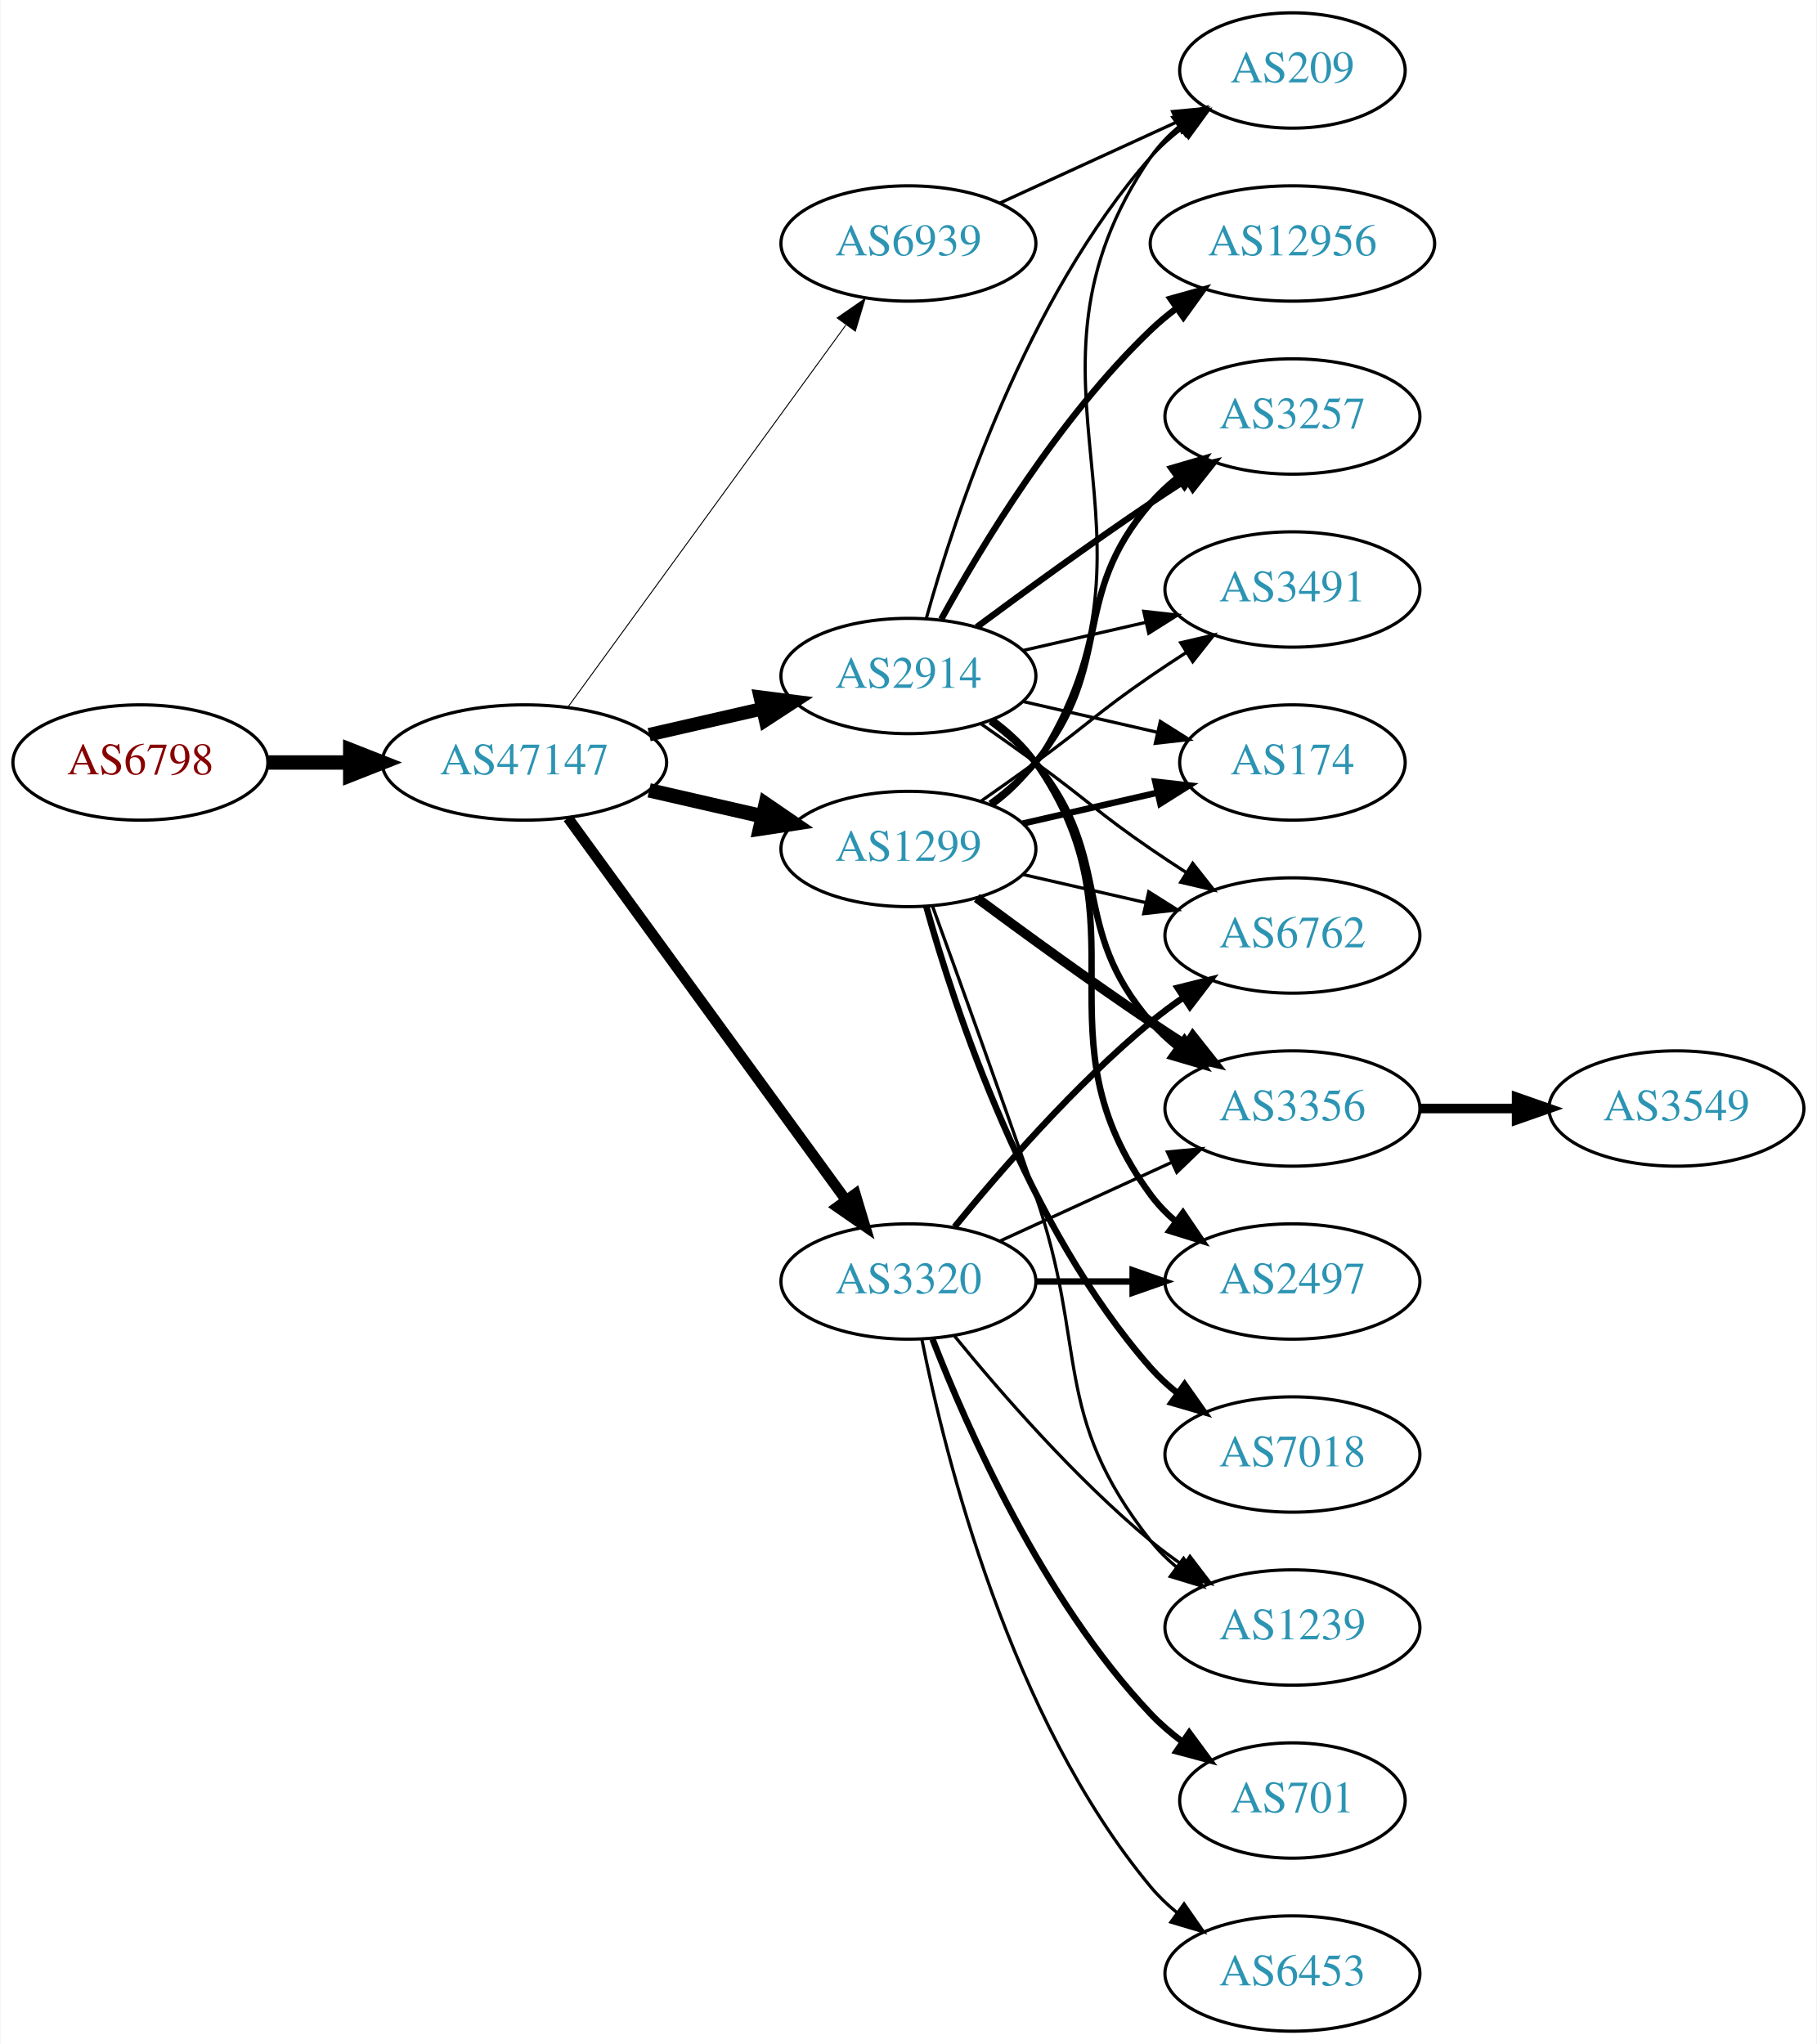
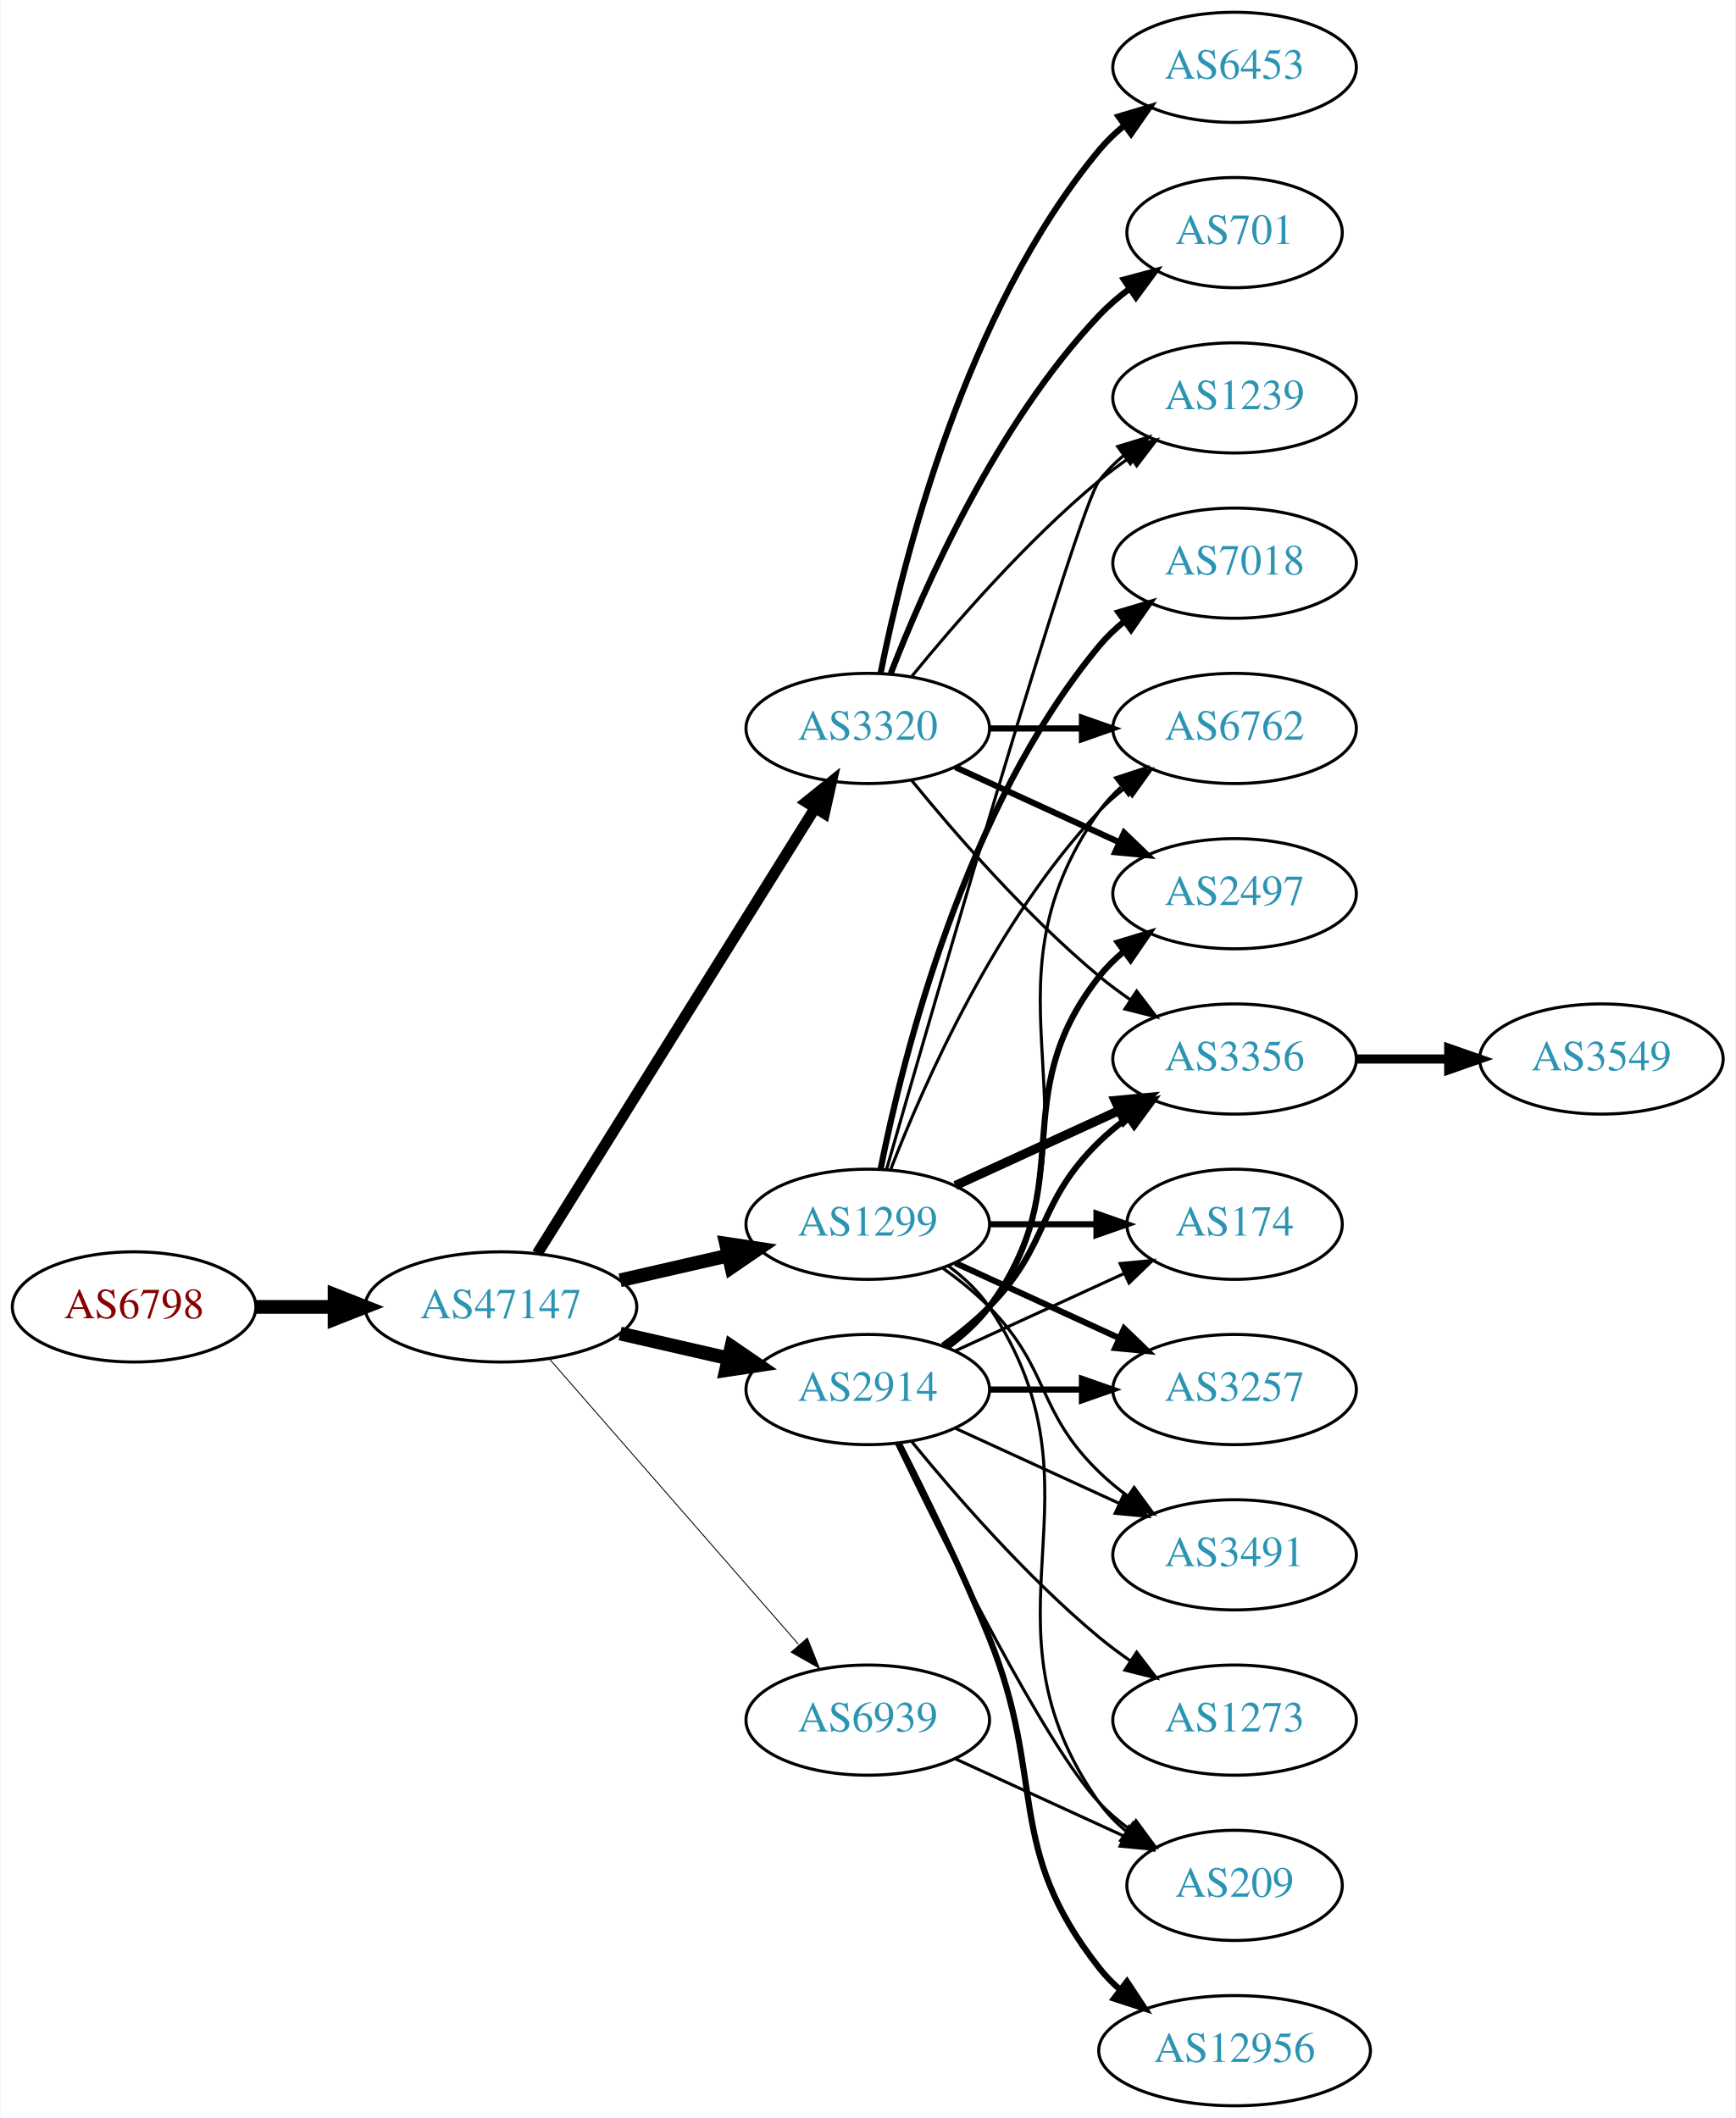
- <svg xmlns="http://www.w3.org/2000/svg" xmlns:xlink="http://www.w3.org/1999/xlink" width="567pt" height="638pt" viewBox="0.00 0.00 566.66 638.00">
-   <g id="graph0" class="graph" transform="scale(1 1) rotate(0) translate(4 634)">
-     <polygon fill="white" stroke="none" points="-4,4 -4,-634 562.663,-634 562.663,4 -4,4" />
+ <svg xmlns="http://www.w3.org/2000/svg" xmlns:xlink="http://www.w3.org/1999/xlink" width="567pt" height="692pt" viewBox="0.00 0.00 566.66 692.00">
+   <g id="graph0" class="graph" transform="scale(1 1) rotate(0) translate(4 688)">
+     <polygon fill="white" stroke="none" points="-4,4 -4,-688 562.663,-688 562.663,4 -4,4" />
    <g id="node1" class="node">
      <g id="a_node1">
        <a xlink:href="/asn/6798" xlink:title="AS6798 ~ Net4You Internet GmbH [AT]">
-           <ellipse fill="#ffffff" stroke="black" cx="39.647" cy="-396" rx="39.794" ry="18" />
-           <text text-anchor="middle" x="39.647" y="-392.3" font-family="Times,serif" font-size="14.00" fill="#880000">AS6798</text>
+           <ellipse fill="#ffffff" stroke="black" cx="39.647" cy="-261" rx="39.794" ry="18" />
+           <text text-anchor="middle" x="39.647" y="-257.3" font-family="Times,serif" font-size="14.00" fill="#880000">AS6798</text>
        </a>
      </g>
    </g>
    <g id="node2" class="node">
      <g id="a_node2">
        <a xlink:href="/asn/47147" xlink:title="AS47147 ~ ANEXIA Internetdienstleistungs GmbH [AT]">
-           <ellipse fill="#ffffff" stroke="black" cx="159.489" cy="-396" rx="44.393" ry="18" />
-           <text text-anchor="middle" x="159.489" y="-392.3" font-family="Times,serif" font-size="14.00" fill="#2c94b3">AS47147</text>
+           <ellipse fill="#ffffff" stroke="black" cx="159.489" cy="-261" rx="44.393" ry="18" />
+           <text text-anchor="middle" x="159.489" y="-257.3" font-family="Times,serif" font-size="14.00" fill="#2c94b3">AS47147</text>
        </a>
      </g>
    </g>
    <g id="edge1" class="edge">
-       <path fill="none" stroke="black" stroke-width="4.5" d="M79.559,-396C87.662,-396 96.337,-396 104.863,-396" />
-       <polygon fill="black" stroke="black" stroke-width="4.5" points="105.141,-399.938 115.141,-396 105.141,-392.063 105.141,-399.938" />
+       <path fill="none" stroke="black" stroke-width="4.5" d="M79.559,-261C87.662,-261 96.337,-261 104.863,-261" />
+       <polygon fill="black" stroke="black" stroke-width="4.5" points="105.141,-264.938 115.141,-261 105.141,-257.063 105.141,-264.938" />
    </g>
    <g id="node3" class="node">
      <g id="a_node3">
        <a xlink:href="/asn/1299" xlink:title="AS1299 ~ Telia Carrier [EU]">
-           <ellipse fill="#ffffff" stroke="black" cx="279.332" cy="-369" rx="39.794" ry="18" />
-           <text text-anchor="middle" x="279.332" y="-365.3" font-family="Times,serif" font-size="14.00" fill="#2c94b3">AS1299</text>
+           <ellipse fill="#ffffff" stroke="black" cx="279.332" cy="-288" rx="39.794" ry="18" />
+           <text text-anchor="middle" x="279.332" y="-284.3" font-family="Times,serif" font-size="14.00" fill="#2c94b3">AS1299</text>
        </a>
      </g>
    </g>
    <g id="edge2" class="edge">
-       <path fill="none" stroke="black" stroke-width="4.5" d="M198.424,-387.308C209.664,-384.733 222.077,-381.889 233.7,-379.226" />
-       <polygon fill="black" stroke="black" stroke-width="4.5" points="234.794,-383.015 243.662,-376.943 233.035,-375.339 234.794,-383.015" />
+       <path fill="none" stroke="black" stroke-width="4.5" d="M198.424,-269.692C209.664,-272.267 222.077,-275.111 233.7,-277.774" />
+       <polygon fill="black" stroke="black" stroke-width="4.5" points="233.035,-281.661 243.662,-280.057 234.794,-273.985 233.035,-281.661" />
    </g>
    <g id="node4" class="node">
      <g id="a_node4">
        <a xlink:href="/asn/3320" xlink:title="AS3320 ~ DTAG [DE]">
-           <ellipse fill="#ffffff" stroke="black" cx="279.332" cy="-234" rx="39.794" ry="18" />
-           <text text-anchor="middle" x="279.332" y="-230.3" font-family="Times,serif" font-size="14.00" fill="#2c94b3">AS3320</text>
+           <ellipse fill="#ffffff" stroke="black" cx="279.332" cy="-450" rx="39.794" ry="18" />
+           <text text-anchor="middle" x="279.332" y="-446.3" font-family="Times,serif" font-size="14.00" fill="#2c94b3">AS3320</text>
        </a>
      </g>
    </g>
    <g id="edge3" class="edge">
-       <path fill="none" stroke="black" stroke-width="3.3" d="M173.1,-378.663C193.921,-350.04 235.583,-292.767 259.772,-259.514" />
-       <polygon fill="black" stroke="black" stroke-width="3.3" points="262.759,-261.358 265.811,-251.212 257.098,-257.24 262.759,-261.358" />
+       <path fill="none" stroke="black" stroke-width="3.6" d="M171.364,-278.442C192.147,-311.775 237.608,-384.686 262.037,-423.866" />
+       <polygon fill="black" stroke="black" stroke-width="3.6" points="259.222,-425.966 267.483,-432.6 265.162,-422.263 259.222,-425.966" />
    </g>
    <g id="node5" class="node">
      <g id="a_node5">
        <a xlink:href="/asn/2914" xlink:title="AS2914 ~ NTT America, Inc. [US]">
-           <ellipse fill="#ffffff" stroke="black" cx="279.332" cy="-423" rx="39.794" ry="18" />
-           <text text-anchor="middle" x="279.332" y="-419.3" font-family="Times,serif" font-size="14.00" fill="#2c94b3">AS2914</text>
+           <ellipse fill="#ffffff" stroke="black" cx="279.332" cy="-234" rx="39.794" ry="18" />
+           <text text-anchor="middle" x="279.332" y="-230.3" font-family="Times,serif" font-size="14.00" fill="#2c94b3">AS2914</text>
        </a>
      </g>
    </g>
    <g id="edge4" class="edge">
-       <path fill="none" stroke="black" stroke-width="4.2" d="M198.424,-404.692C209.664,-407.267 222.077,-410.111 233.7,-412.774" />
-       <polygon fill="black" stroke="black" stroke-width="4.2" points="233.094,-416.405 243.662,-415.057 234.735,-409.241 233.094,-416.405" />
+       <path fill="none" stroke="black" stroke-width="4.5" d="M198.424,-252.308C209.664,-249.733 222.077,-246.889 233.7,-244.226" />
+       <polygon fill="black" stroke="black" stroke-width="4.5" points="234.794,-248.015 243.662,-241.943 233.035,-240.339 234.794,-248.015" />
    </g>
    <g id="node6" class="node">
      <g id="a_node6">
        <a xlink:href="/asn/6939" xlink:title="AS6939 ~ Hurricane Electric LLC [US]">
-           <ellipse fill="#ffffff" stroke="black" cx="279.332" cy="-558" rx="39.794" ry="18" />
-           <text text-anchor="middle" x="279.332" y="-554.3" font-family="Times,serif" font-size="14.00" fill="#2c94b3">AS6939</text>
+           <ellipse fill="#ffffff" stroke="black" cx="279.332" cy="-126" rx="39.794" ry="18" />
+           <text text-anchor="middle" x="279.332" y="-122.3" font-family="Times,serif" font-size="14.00" fill="#2c94b3">AS6939</text>
        </a>
      </g>
    </g>
    <g id="edge5" class="edge">
-       <path fill="none" stroke="black" stroke-width="0.3" d="M173.1,-413.337C193.921,-441.96 235.583,-499.233 259.772,-532.486" />
-       <polygon fill="black" stroke="black" stroke-width="0.3" points="257.098,-534.76 265.811,-540.788 262.759,-530.642 257.098,-534.76" />
+       <path fill="none" stroke="black" stroke-width="0.3" d="M175.414,-243.902C195.956,-220.369 233.075,-177.845 256.672,-150.813" />
+       <polygon fill="black" stroke="black" stroke-width="0.3" points="259.589,-152.794 263.528,-142.959 254.315,-148.191 259.589,-152.794" />
    </g>
    <g id="node7" class="node">
      <g id="a_node7">
        <a xlink:href="/asn/6762" xlink:title="AS6762 ~ TELECOM ITALIA SPARKLE S.p.A. [IT]">
-           <ellipse fill="#ffffff" stroke="black" cx="399.174" cy="-342" rx="39.794" ry="18" />
-           <text text-anchor="middle" x="399.174" y="-338.3" font-family="Times,serif" font-size="14.00" fill="#2c94b3">AS6762</text>
-         </a>
-       </g>
-     </g>
-     <g id="edge17" class="edge">
-       <path fill="none" stroke="black" d="M315.051,-361.045C327.051,-358.296 340.672,-355.175 353.364,-352.267" />
-       <polygon fill="black" stroke="black" points="354.33,-355.636 363.296,-349.991 352.767,-348.813 354.33,-355.636" />
+           <ellipse fill="#ffffff" stroke="black" cx="399.174" cy="-450" rx="39.794" ry="18" />
+           <text text-anchor="middle" x="399.174" y="-446.3" font-family="Times,serif" font-size="14.00" fill="#2c94b3">AS6762</text>
+         </a>
+       </g>
+     </g>
+     <g id="edge21" class="edge">
+       <path fill="none" stroke="black" d="M286.855,-305.994C297.605,-333.728 321.262,-387.429 354.978,-423 357.564,-425.728 360.481,-428.294 363.55,-430.677" />
+       <polygon fill="black" stroke="black" points="361.704,-433.658 371.898,-436.543 365.728,-427.93 361.704,-433.658" />
    </g>
    <g id="node10" class="node">
      <g id="a_node10">
        <a xlink:href="/asn/1239" xlink:title="AS1239 ~ Sprint [US]">
-           <ellipse fill="#ffffff" stroke="black" cx="399.174" cy="-126" rx="39.794" ry="18" />
-           <text text-anchor="middle" x="399.174" y="-122.3" font-family="Times,serif" font-size="14.00" fill="#2c94b3">AS1239</text>
-         </a>
-       </g>
-     </g>
-     <g id="edge16" class="edge">
-       <path fill="none" stroke="black" d="M286.88,-351.079C294.665,-329.688 307.987,-292.81 318.978,-261 335.502,-213.178 323.679,-192.754 354.978,-153 357.303,-150.047 360.047,-147.33 363.006,-144.853" />
-       <polygon fill="black" stroke="black" points="365.199,-147.585 371.203,-138.855 361.065,-141.936 365.199,-147.585" />
-     </g>
-     <g id="node11" class="node">
-       <g id="a_node11">
+           <ellipse fill="#ffffff" stroke="black" cx="399.174" cy="-558" rx="39.794" ry="18" />
+           <text text-anchor="middle" x="399.174" y="-554.3" font-family="Times,serif" font-size="14.00" fill="#2c94b3">AS1239</text>
+         </a>
+       </g>
+     </g>
+     <g id="edge26" class="edge">
+       <path fill="none" stroke="black" d="M285.446,-305.859C301.117,-360.407 347.836,-521.704 354.978,-531 357.268,-533.981 359.988,-536.716 362.932,-539.205" />
+       <polygon fill="black" stroke="black" points="360.979,-542.113 371.109,-545.218 365.126,-536.473 360.979,-542.113" />
+     </g>
+     <g id="node12" class="node">
+       <g id="a_node12">
        <a xlink:href="/asn/3356" xlink:title="AS3356 ~ Level 3 Parent, LLC [US]">
-           <ellipse fill="#ffffff" stroke="black" cx="399.174" cy="-288" rx="39.794" ry="18" />
-           <text text-anchor="middle" x="399.174" y="-284.3" font-family="Times,serif" font-size="14.00" fill="#2c94b3">AS3356</text>
-         </a>
-       </g>
-     </g>
-     <g id="edge15" class="edge">
-       <path fill="none" stroke="black" stroke-width="3" d="M300.662,-353.723C315.524,-342.696 336.269,-327.593 354.978,-315 358.527,-312.611 362.277,-310.161 366.026,-307.758" />
-       <polygon fill="black" stroke="black" stroke-width="3" points="368.094,-310.591 374.674,-302.288 364.352,-304.675 368.094,-310.591" />
+           <ellipse fill="#ffffff" stroke="black" cx="399.174" cy="-342" rx="39.794" ry="18" />
+           <text text-anchor="middle" x="399.174" y="-338.3" font-family="Times,serif" font-size="14.00" fill="#2c94b3">AS3356</text>
+         </a>
+       </g>
+     </g>
+     <g id="edge25" class="edge">
+       <path fill="none" stroke="black" stroke-width="3" d="M307.96,-300.661C323.917,-307.973 344.188,-317.261 361.471,-325.181" />
+       <polygon fill="black" stroke="black" stroke-width="3" points="360.169,-328.435 370.718,-329.419 363.085,-322.071 360.169,-328.435" />
    </g>
    <g id="node13" class="node">
      <g id="a_node13">
        <a xlink:href="/asn/174" xlink:title="AS174 ~ Cogent Communications [US]">
-           <ellipse fill="#ffffff" stroke="black" cx="399.174" cy="-396" rx="35.194" ry="18" />
-           <text text-anchor="middle" x="399.174" y="-392.3" font-family="Times,serif" font-size="14.00" fill="#2c94b3">AS174</text>
-         </a>
-       </g>
-     </g>
-     <g id="edge12" class="edge">
-       <path fill="none" stroke="black" stroke-width="2" d="M315.051,-376.955C328.143,-379.955 343.166,-383.396 356.806,-386.522" />
-       <polygon fill="black" stroke="black" stroke-width="2" points="356.384,-390.016 366.914,-388.838 357.948,-383.193 356.384,-390.016" />
-     </g>
-     <g id="node14" class="node">
-       <g id="a_node14">
-         <a xlink:href="/asn/7018" xlink:title="AS7018 ~ AT&amp;T Services, Inc. [US]">
-           <ellipse fill="#ffffff" stroke="black" cx="399.174" cy="-180" rx="39.794" ry="18" />
-           <text text-anchor="middle" x="399.174" y="-176.3" font-family="Times,serif" font-size="14.00" fill="#2c94b3">AS7018</text>
-         </a>
-       </g>
-     </g>
-     <g id="edge13" class="edge">
-       <path fill="none" stroke="black" stroke-width="2" d="M284.904,-351.054C293.81,-319.005 316.094,-251.158 354.978,-207 357.462,-204.179 360.312,-201.551 363.337,-199.129" />
-       <polygon fill="black" stroke="black" stroke-width="2" points="365.523,-201.869 371.627,-193.209 361.455,-196.172 365.523,-201.869" />
+           <ellipse fill="#ffffff" stroke="black" cx="399.174" cy="-288" rx="35.194" ry="18" />
+           <text text-anchor="middle" x="399.174" y="-284.3" font-family="Times,serif" font-size="14.00" fill="#2c94b3">AS174</text>
+         </a>
+       </g>
+     </g>
+     <g id="edge23" class="edge">
+       <path fill="none" stroke="black" stroke-width="2" d="M319.244,-288C330.331,-288 342.491,-288 353.873,-288" />
+       <polygon fill="black" stroke="black" stroke-width="2" points="354.055,-291.5 364.055,-288 354.055,-284.5 354.055,-291.5" />
    </g>
    <g id="node15" class="node">
      <g id="a_node15">
-         <a xlink:href="/asn/3257" xlink:title="AS3257 ~ GTT [DE]">
-           <ellipse fill="#ffffff" stroke="black" cx="399.174" cy="-504" rx="39.794" ry="18" />
-           <text text-anchor="middle" x="399.174" y="-500.3" font-family="Times,serif" font-size="14.00" fill="#2c94b3">AS3257</text>
-         </a>
-       </g>
-     </g>
-     <g id="edge14" class="edge">
-       <path fill="none" stroke="black" stroke-width="2" d="M304.912,-383.156C310.007,-386.872 315.02,-391.201 318.978,-396 344.043,-426.394 329.144,-447.258 354.978,-477 357.443,-479.838 360.28,-482.477 363.297,-484.906" />
-       <polygon fill="black" stroke="black" stroke-width="2" points="361.408,-487.858 371.575,-490.836 365.484,-482.167 361.408,-487.858" />
+         <a xlink:href="/asn/209" xlink:title="AS209 ~ CenturyLink Communications, LLC [US]">
+           <ellipse fill="#ffffff" stroke="black" cx="399.174" cy="-72" rx="35.194" ry="18" />
+           <text text-anchor="middle" x="399.174" y="-68.3" font-family="Times,serif" font-size="14.00" fill="#2c94b3">AS209</text>
+         </a>
+       </g>
+     </g>
+     <g id="edge27" class="edge">
+       <path fill="none" stroke="black" d="M305.651,-274.393C310.707,-270.649 315.518,-266.169 318.978,-261 360.003,-199.706 312.399,-159.225 354.978,-99 357.448,-95.507 360.527,-92.37 363.896,-89.579" />
+       <polygon fill="black" stroke="black" points="366.035,-92.352 372.136,-83.69 361.965,-86.657 366.035,-92.352" />
    </g>
    <g id="node16" class="node">
      <g id="a_node16">
-         <a xlink:href="/asn/209" xlink:title="AS209 ~ CenturyLink Communications, LLC [US]">
-           <ellipse fill="#ffffff" stroke="black" cx="399.174" cy="-612" rx="35.194" ry="18" />
-           <text text-anchor="middle" x="399.174" y="-608.3" font-family="Times,serif" font-size="14.00" fill="#2c94b3">AS209</text>
-         </a>
-       </g>
-     </g>
-     <g id="edge18" class="edge">
-       <path fill="none" stroke="black" d="M305.768,-382.53C310.818,-386.278 315.597,-390.779 318.978,-396 365.453,-467.778 306.682,-514.434 354.978,-585 357.394,-588.53 360.44,-591.691 363.791,-594.495" />
-       <polygon fill="black" stroke="black" points="361.846,-597.407 372.01,-600.397 365.929,-591.721 361.846,-597.407" />
+         <a xlink:href="/asn/3257" xlink:title="AS3257 ~ GTT [DE]">
+           <ellipse fill="#ffffff" stroke="black" cx="399.174" cy="-234" rx="39.794" ry="18" />
+           <text text-anchor="middle" x="399.174" y="-230.3" font-family="Times,serif" font-size="14.00" fill="#2c94b3">AS3257</text>
+         </a>
+       </g>
+     </g>
+     <g id="edge22" class="edge">
+       <path fill="none" stroke="black" stroke-width="2" d="M307.96,-275.339C323.917,-268.027 344.188,-258.739 361.471,-250.819" />
+       <polygon fill="black" stroke="black" stroke-width="2" points="363.085,-253.929 370.718,-246.581 360.169,-247.565 363.085,-253.929" />
    </g>
    <g id="node17" class="node">
      <g id="a_node17">
        <a xlink:href="/asn/3491" xlink:title="AS3491 ~ PCCW Global, Inc. [US]">
-           <ellipse fill="#ffffff" stroke="black" cx="399.174" cy="-450" rx="39.794" ry="18" />
-           <text text-anchor="middle" x="399.174" y="-446.3" font-family="Times,serif" font-size="14.00" fill="#2c94b3">AS3491</text>
-         </a>
-       </g>
-     </g>
-     <g id="edge19" class="edge">
-       <path fill="none" stroke="black" d="M302.089,-384.009C307.623,-387.879 313.542,-392.064 318.978,-396 335.178,-407.729 338.483,-411.689 354.978,-423 358.506,-425.419 362.244,-427.889 365.985,-430.302" />
-       <polygon fill="black" stroke="black" points="364.307,-433.382 374.626,-435.784 368.057,-427.472 364.307,-433.382" />
+           <ellipse fill="#ffffff" stroke="black" cx="399.174" cy="-180" rx="39.794" ry="18" />
+           <text text-anchor="middle" x="399.174" y="-176.3" font-family="Times,serif" font-size="14.00" fill="#2c94b3">AS3491</text>
+         </a>
+       </g>
+     </g>
+     <g id="edge28" class="edge">
+       <path fill="none" stroke="black" d="M303.926,-273.611C309.182,-269.852 314.513,-265.563 318.978,-261 339.151,-240.383 334.285,-227.094 354.978,-207 357.823,-204.237 360.997,-201.614 364.297,-199.166" />
+       <polygon fill="black" stroke="black" points="366.363,-201.994 372.645,-193.462 362.414,-196.214 366.363,-201.994" />
+     </g>
+     <g id="node19" class="node">
+       <g id="a_node19">
+         <a xlink:href="/asn/7018" xlink:title="AS7018 ~ AT&amp;T Services, Inc. [US]">
+           <ellipse fill="#ffffff" stroke="black" cx="399.174" cy="-504" rx="39.794" ry="18" />
+           <text text-anchor="middle" x="399.174" y="-500.3" font-family="Times,serif" font-size="14.00" fill="#2c94b3">AS7018</text>
+         </a>
+       </g>
+     </g>
+     <g id="edge24" class="edge">
+       <path fill="none" stroke="black" stroke-width="2" d="M283.53,-306.073C290.694,-342.141 310.968,-424.125 354.978,-477 357.383,-479.889 360.179,-482.563 363.172,-485.013" />
+       <polygon fill="black" stroke="black" stroke-width="2" points="361.26,-487.95 371.415,-490.973 365.361,-482.277 361.26,-487.95" />
    </g>
    <g id="edge6" class="edge">
-       <path fill="none" stroke="black" stroke-width="2" d="M293.751,-251.065C307.865,-268.375 331.28,-295.345 354.978,-315 358.194,-317.668 361.695,-320.27 365.265,-322.741" />
-       <polygon fill="black" stroke="black" stroke-width="2" points="363.343,-325.666 373.622,-328.236 367.189,-319.817 363.343,-325.666" />
+       <path fill="none" stroke="black" stroke-width="2" d="M319.244,-450C328.798,-450 339.147,-450 349.11,-450" />
+       <polygon fill="black" stroke="black" stroke-width="2" points="349.302,-453.5 359.302,-450 349.302,-446.5 349.302,-453.5" />
    </g>
    <g id="node8" class="node">
      <g id="a_node8">
+         <a xlink:href="/asn/701" xlink:title="AS701 ~ UUNET [US]">
+           <ellipse fill="#ffffff" stroke="black" cx="399.174" cy="-612" rx="35.194" ry="18" />
+           <text text-anchor="middle" x="399.174" y="-608.3" font-family="Times,serif" font-size="14.00" fill="#2c94b3">AS701</text>
+         </a>
+       </g>
+     </g>
+     <g id="edge7" class="edge">
+       <path fill="none" stroke="black" stroke-width="2" d="M286.855,-467.994C297.605,-495.728 321.262,-549.429 354.978,-585 357.921,-588.105 361.294,-591.001 364.83,-593.655" />
+       <polygon fill="black" stroke="black" stroke-width="2" points="363.015,-596.654 373.249,-599.397 366.959,-590.871 363.015,-596.654" />
+     </g>
+     <g id="node9" class="node">
+       <g id="a_node9">
+         <a xlink:href="/asn/6453" xlink:title="AS6453 ~ TATA COMMUNICATIONS (AMERICA) INC [US]">
+           <ellipse fill="#ffffff" stroke="black" cx="399.174" cy="-666" rx="39.794" ry="18" />
+           <text text-anchor="middle" x="399.174" y="-662.3" font-family="Times,serif" font-size="14.00" fill="#2c94b3">AS6453</text>
+         </a>
+       </g>
+     </g>
+     <g id="edge8" class="edge">
+       <path fill="none" stroke="black" stroke-width="2" d="M283.53,-468.073C290.694,-504.141 310.968,-586.125 354.978,-639 357.383,-641.889 360.179,-644.563 363.172,-647.013" />
+       <polygon fill="black" stroke="black" stroke-width="2" points="361.26,-649.95 371.415,-652.973 365.361,-644.277 361.26,-649.95" />
+     </g>
+     <g id="edge9" class="edge">
+       <path fill="none" stroke="black" d="M293.751,-467.065C307.865,-484.375 331.28,-511.345 354.978,-531 358.194,-533.668 361.695,-536.27 365.265,-538.741" />
+       <polygon fill="black" stroke="black" points="363.343,-541.666 373.622,-544.236 367.189,-535.817 363.343,-541.666" />
+     </g>
+     <g id="node11" class="node">
+       <g id="a_node11">
        <a xlink:href="/asn/2497" xlink:title="AS2497 ~ Internet Initiative Japan Inc. [JP]">
-           <ellipse fill="#ffffff" stroke="black" cx="399.174" cy="-234" rx="39.794" ry="18" />
-           <text text-anchor="middle" x="399.174" y="-230.3" font-family="Times,serif" font-size="14.00" fill="#2c94b3">AS2497</text>
-         </a>
-       </g>
-     </g>
-     <g id="edge7" class="edge">
+           <ellipse fill="#ffffff" stroke="black" cx="399.174" cy="-396" rx="39.794" ry="18" />
+           <text text-anchor="middle" x="399.174" y="-392.3" font-family="Times,serif" font-size="14.00" fill="#2c94b3">AS2497</text>
+         </a>
+       </g>
+     </g>
+     <g id="edge10" class="edge">
+       <path fill="none" stroke="black" stroke-width="2" d="M307.96,-437.339C323.917,-430.027 344.188,-420.739 361.471,-412.819" />
+       <polygon fill="black" stroke="black" stroke-width="2" points="363.085,-415.929 370.718,-408.581 360.169,-409.565 363.085,-415.929" />
+     </g>
+     <g id="edge11" class="edge">
+       <path fill="none" stroke="black" d="M293.751,-432.935C307.865,-415.625 331.28,-388.655 354.978,-369 358.194,-366.332 361.695,-363.73 365.265,-361.259" />
+       <polygon fill="black" stroke="black" points="367.189,-364.183 373.622,-355.764 363.343,-358.334 367.189,-364.183" />
+     </g>
+     <g id="edge13" class="edge">
+       <path fill="none" stroke="black" d="M305.651,-247.607C310.707,-251.351 315.518,-255.831 318.978,-261 360.003,-322.294 312.399,-362.775 354.978,-423 356.969,-425.816 359.356,-428.401 361.972,-430.76" />
+       <polygon fill="black" stroke="black" points="360.271,-433.865 370.34,-437.162 364.525,-428.306 360.271,-433.865" />
+     </g>
+     <g id="edge15" class="edge">
+       <path fill="none" stroke="black" stroke-width="2" d="M305.262,-247.882C310.338,-251.611 315.256,-256.016 318.978,-261 349.249,-301.542 323.679,-329.246 354.978,-369 357.303,-371.953 360.047,-374.67 363.006,-377.147" />
+       <polygon fill="black" stroke="black" stroke-width="2" points="361.065,-380.064 371.203,-383.145 365.199,-374.415 361.065,-380.064" />
+     </g>
+     <g id="edge12" class="edge">
+       <path fill="none" stroke="black" stroke-width="2" d="M303.926,-248.389C309.182,-252.148 314.513,-256.437 318.978,-261 339.151,-281.617 334.285,-294.906 354.978,-315 357.823,-317.763 360.997,-320.386 364.297,-322.834" />
+       <polygon fill="black" stroke="black" stroke-width="2" points="362.414,-325.786 372.645,-328.538 366.363,-320.006 362.414,-325.786" />
+     </g>
+     <g id="edge14" class="edge">
+       <path fill="none" stroke="black" d="M307.96,-246.661C324.377,-254.183 345.358,-263.798 362.955,-271.861" />
+       <polygon fill="black" stroke="black" points="361.783,-275.174 372.332,-276.158 364.7,-268.811 361.783,-275.174" />
+     </g>
+     <g id="node14" class="node">
+       <g id="a_node14">
+         <a xlink:href="/asn/12956" xlink:title="AS12956 ~ TELXIUS [ES]">
+           <ellipse fill="#ffffff" stroke="black" cx="399.174" cy="-18" rx="44.393" ry="18" />
+           <text text-anchor="middle" x="399.174" y="-14.3" font-family="Times,serif" font-size="14.00" fill="#2c94b3">AS12956</text>
+         </a>
+       </g>
+     </g>
+     <g id="edge16" class="edge">
+       <path fill="none" stroke="black" stroke-width="2" d="M289.412,-216.583C297.681,-200.366 309.942,-175.397 318.978,-153 337.908,-106.078 323.679,-84.754 354.978,-45 357.002,-42.429 359.344,-40.037 361.868,-37.826" />
+       <polygon fill="black" stroke="black" stroke-width="2" points="364.025,-40.584 369.858,-31.739 359.782,-35.016 364.025,-40.584" />
+     </g>
+     <g id="edge17" class="edge">
+       <path fill="none" stroke="black" d="M288.679,-216.405C304.146,-184.268 337.291,-117.66 354.978,-99 357.921,-95.895 361.294,-92.999 364.83,-90.345" />
+       <polygon fill="black" stroke="black" points="366.959,-93.129 373.249,-84.603 363.015,-87.346 366.959,-93.129" />
+     </g>
+     <g id="edge18" class="edge">
      <path fill="none" stroke="black" stroke-width="2" d="M319.244,-234C328.798,-234 339.147,-234 349.11,-234" />
      <polygon fill="black" stroke="black" stroke-width="2" points="349.302,-237.5 359.302,-234 349.302,-230.5 349.302,-237.5" />
    </g>
-     <g id="node9" class="node">
-       <g id="a_node9">
-         <a xlink:href="/asn/701" xlink:title="AS701 ~ UUNET [US]">
-           <ellipse fill="#ffffff" stroke="black" cx="399.174" cy="-72" rx="35.194" ry="18" />
-           <text text-anchor="middle" x="399.174" y="-68.3" font-family="Times,serif" font-size="14.00" fill="#2c94b3">AS701</text>
-         </a>
-       </g>
-     </g>
-     <g id="edge8" class="edge">
-       <path fill="none" stroke="black" stroke-width="2" d="M286.855,-216.006C297.605,-188.272 321.262,-134.571 354.978,-99 357.921,-95.895 361.294,-92.999 364.83,-90.345" />
-       <polygon fill="black" stroke="black" stroke-width="2" points="366.959,-93.129 373.249,-84.603 363.015,-87.346 366.959,-93.129" />
-     </g>
-     <g id="edge9" class="edge">
+     <g id="edge19" class="edge">
+       <path fill="none" stroke="black" d="M307.96,-221.339C323.917,-214.027 344.188,-204.739 361.471,-196.819" />
+       <polygon fill="black" stroke="black" points="363.085,-199.929 370.718,-192.581 360.169,-193.565 363.085,-199.929" />
+     </g>
+     <g id="node18" class="node">
+       <g id="a_node18">
+         <a xlink:href="/asn/1273" xlink:title="AS1273 ~ Vodafone Group PLC [EU]">
+           <ellipse fill="#ffffff" stroke="black" cx="399.174" cy="-126" rx="39.794" ry="18" />
+           <text text-anchor="middle" x="399.174" y="-122.3" font-family="Times,serif" font-size="14.00" fill="#2c94b3">AS1273</text>
+         </a>
+       </g>
+     </g>
+     <g id="edge20" class="edge">
      <path fill="none" stroke="black" d="M293.751,-216.935C307.865,-199.625 331.28,-172.655 354.978,-153 358.194,-150.332 361.695,-147.73 365.265,-145.259" />
      <polygon fill="black" stroke="black" points="367.189,-148.183 373.622,-139.764 363.343,-142.334 367.189,-148.183" />
    </g>
-     <g id="edge10" class="edge">
-       <path fill="none" stroke="black" d="M307.96,-246.661C323.917,-253.973 344.188,-263.261 361.471,-271.181" />
-       <polygon fill="black" stroke="black" points="360.169,-274.435 370.718,-275.419 363.085,-268.071 360.169,-274.435" />
-     </g>
-     <g id="node12" class="node">
-       <g id="a_node12">
-         <a xlink:href="/asn/6453" xlink:title="AS6453 ~ TATA COMMUNICATIONS (AMERICA) INC [US]">
-           <ellipse fill="#ffffff" stroke="black" cx="399.174" cy="-18" rx="39.794" ry="18" />
-           <text text-anchor="middle" x="399.174" y="-14.3" font-family="Times,serif" font-size="14.00" fill="#2c94b3">AS6453</text>
-         </a>
-       </g>
-     </g>
-     <g id="edge11" class="edge">
-       <path fill="none" stroke="black" d="M283.53,-215.927C290.694,-179.859 310.968,-97.875 354.978,-45 357.383,-42.111 360.179,-39.437 363.172,-36.987" />
-       <polygon fill="black" stroke="black" points="365.361,-39.722 371.415,-31.027 361.26,-34.05 365.361,-39.722" />
-     </g>
-     <g id="edge27" class="edge">
-       <path fill="none" stroke="black" d="M302.089,-407.991C307.623,-404.121 313.542,-399.936 318.978,-396 335.178,-384.271 338.483,-380.311 354.978,-369 358.506,-366.581 362.244,-364.111 365.985,-361.698" />
-       <polygon fill="black" stroke="black" points="368.057,-364.528 374.626,-356.216 364.307,-358.618 368.057,-364.528" />
-     </g>
-     <g id="edge20" class="edge">
-       <path fill="none" stroke="black" stroke-width="2" d="M305.491,-409.284C310.555,-405.545 315.411,-401.096 318.978,-396 354.592,-345.131 318.075,-310.941 354.978,-261 357.212,-257.977 359.894,-255.214 362.815,-252.707" />
-       <polygon fill="black" stroke="black" stroke-width="2" points="365.01,-255.437 370.959,-246.669 360.841,-249.814 365.01,-255.437" />
-     </g>
-     <g id="edge25" class="edge">
-       <path fill="none" stroke="black" stroke-width="2" d="M304.912,-408.844C310.007,-405.128 315.02,-400.799 318.978,-396 344.043,-365.606 329.144,-344.742 354.978,-315 357.443,-312.162 360.28,-309.523 363.297,-307.094" />
-       <polygon fill="black" stroke="black" stroke-width="2" points="365.484,-309.833 371.575,-301.164 361.408,-304.142 365.484,-309.833" />
-     </g>
-     <g id="edge23" class="edge">
-       <path fill="none" stroke="black" d="M315.051,-415.045C328.143,-412.045 343.166,-408.604 356.806,-405.478" />
-       <polygon fill="black" stroke="black" points="357.948,-408.807 366.914,-403.162 356.384,-401.984 357.948,-408.807" />
-     </g>
-     <g id="edge21" class="edge">
-       <path fill="none" stroke="black" stroke-width="2" d="M300.662,-438.277C315.524,-449.304 336.269,-464.407 354.978,-477 358.527,-479.389 362.277,-481.839 366.026,-484.242" />
-       <polygon fill="black" stroke="black" stroke-width="2" points="364.352,-487.325 374.674,-489.712 368.094,-481.409 364.352,-487.325" />
-     </g>
-     <g id="edge26" class="edge">
-       <path fill="none" stroke="black" d="M284.904,-440.946C293.81,-472.995 316.094,-540.842 354.978,-585 357.805,-588.211 361.107,-591.172 364.602,-593.864" />
-       <polygon fill="black" stroke="black" points="362.759,-596.845 372.977,-599.645 366.736,-591.084 362.759,-596.845" />
-     </g>
-     <g id="edge24" class="edge">
-       <path fill="none" stroke="black" d="M315.051,-430.955C327.051,-433.704 340.672,-436.825 353.364,-439.733" />
-       <polygon fill="black" stroke="black" points="352.767,-443.187 363.296,-442.009 354.33,-436.364 352.767,-443.187" />
-     </g>
-     <g id="node18" class="node">
-       <g id="a_node18">
-         <a xlink:href="/asn/12956" xlink:title="AS12956 ~ TELXIUS [ES]">
-           <ellipse fill="#ffffff" stroke="black" cx="399.174" cy="-558" rx="44.393" ry="18" />
-           <text text-anchor="middle" x="399.174" y="-554.3" font-family="Times,serif" font-size="14.00" fill="#2c94b3">AS12956</text>
-         </a>
-       </g>
-     </g>
-     <g id="edge22" class="edge">
-       <path fill="none" stroke="black" stroke-width="2" d="M289.573,-440.713C302.118,-463.561 326.295,-503.611 354.978,-531 357.485,-533.393 360.236,-535.687 363.098,-537.855" />
-       <polygon fill="black" stroke="black" stroke-width="2" points="361.145,-540.759 371.349,-543.61 365.15,-535.018 361.145,-540.759" />
+     <g id="edge30" class="edge">
+       <path fill="none" stroke="black" d="M307.96,-113.339C324.377,-105.817 345.358,-96.202 362.955,-88.139" />
+       <polygon fill="black" stroke="black" points="364.7,-91.189 372.332,-83.842 361.783,-84.826 364.7,-91.189" />
+     </g>
+     <g id="node20" class="node">
+       <g id="a_node20">
+         <a xlink:href="/asn/3549" xlink:title="AS3549 ~ Level 3 Parent, LLC [US]">
+           <ellipse fill="#ffffff" stroke="black" cx="519.017" cy="-342" rx="39.794" ry="18" />
+           <text text-anchor="middle" x="519.017" y="-338.3" font-family="Times,serif" font-size="14.00" fill="#2c94b3">AS3549</text>
+         </a>
+       </g>
    </g>
    <g id="edge29" class="edge">
-       <path fill="none" stroke="black" d="M307.96,-570.661C324.377,-578.183 345.358,-587.798 362.955,-595.861" />
-       <polygon fill="black" stroke="black" points="361.783,-599.174 372.332,-600.158 364.7,-592.811 361.783,-599.174" />
-     </g>
-     <g id="node19" class="node">
-       <g id="a_node19">
-         <a xlink:href="/asn/3549" xlink:title="AS3549 ~ Level 3 Parent, LLC [US]">
-           <ellipse fill="#ffffff" stroke="black" cx="519.017" cy="-288" rx="39.794" ry="18" />
-           <text text-anchor="middle" x="519.017" y="-284.3" font-family="Times,serif" font-size="14.00" fill="#2c94b3">AS3549</text>
-         </a>
-       </g>
-     </g>
-     <g id="edge28" class="edge">
-       <path fill="none" stroke="black" stroke-width="3" d="M439.087,-288C448.64,-288 458.99,-288 468.952,-288" />
-       <polygon fill="black" stroke="black" stroke-width="3" points="469.145,-291.5 479.145,-288 469.145,-284.5 469.145,-291.5" />
+       <path fill="none" stroke="black" stroke-width="3" d="M439.087,-342C448.64,-342 458.99,-342 468.952,-342" />
+       <polygon fill="black" stroke="black" stroke-width="3" points="469.145,-345.5 479.145,-342 469.145,-338.5 469.145,-345.5" />
    </g>
  </g>
</svg>
